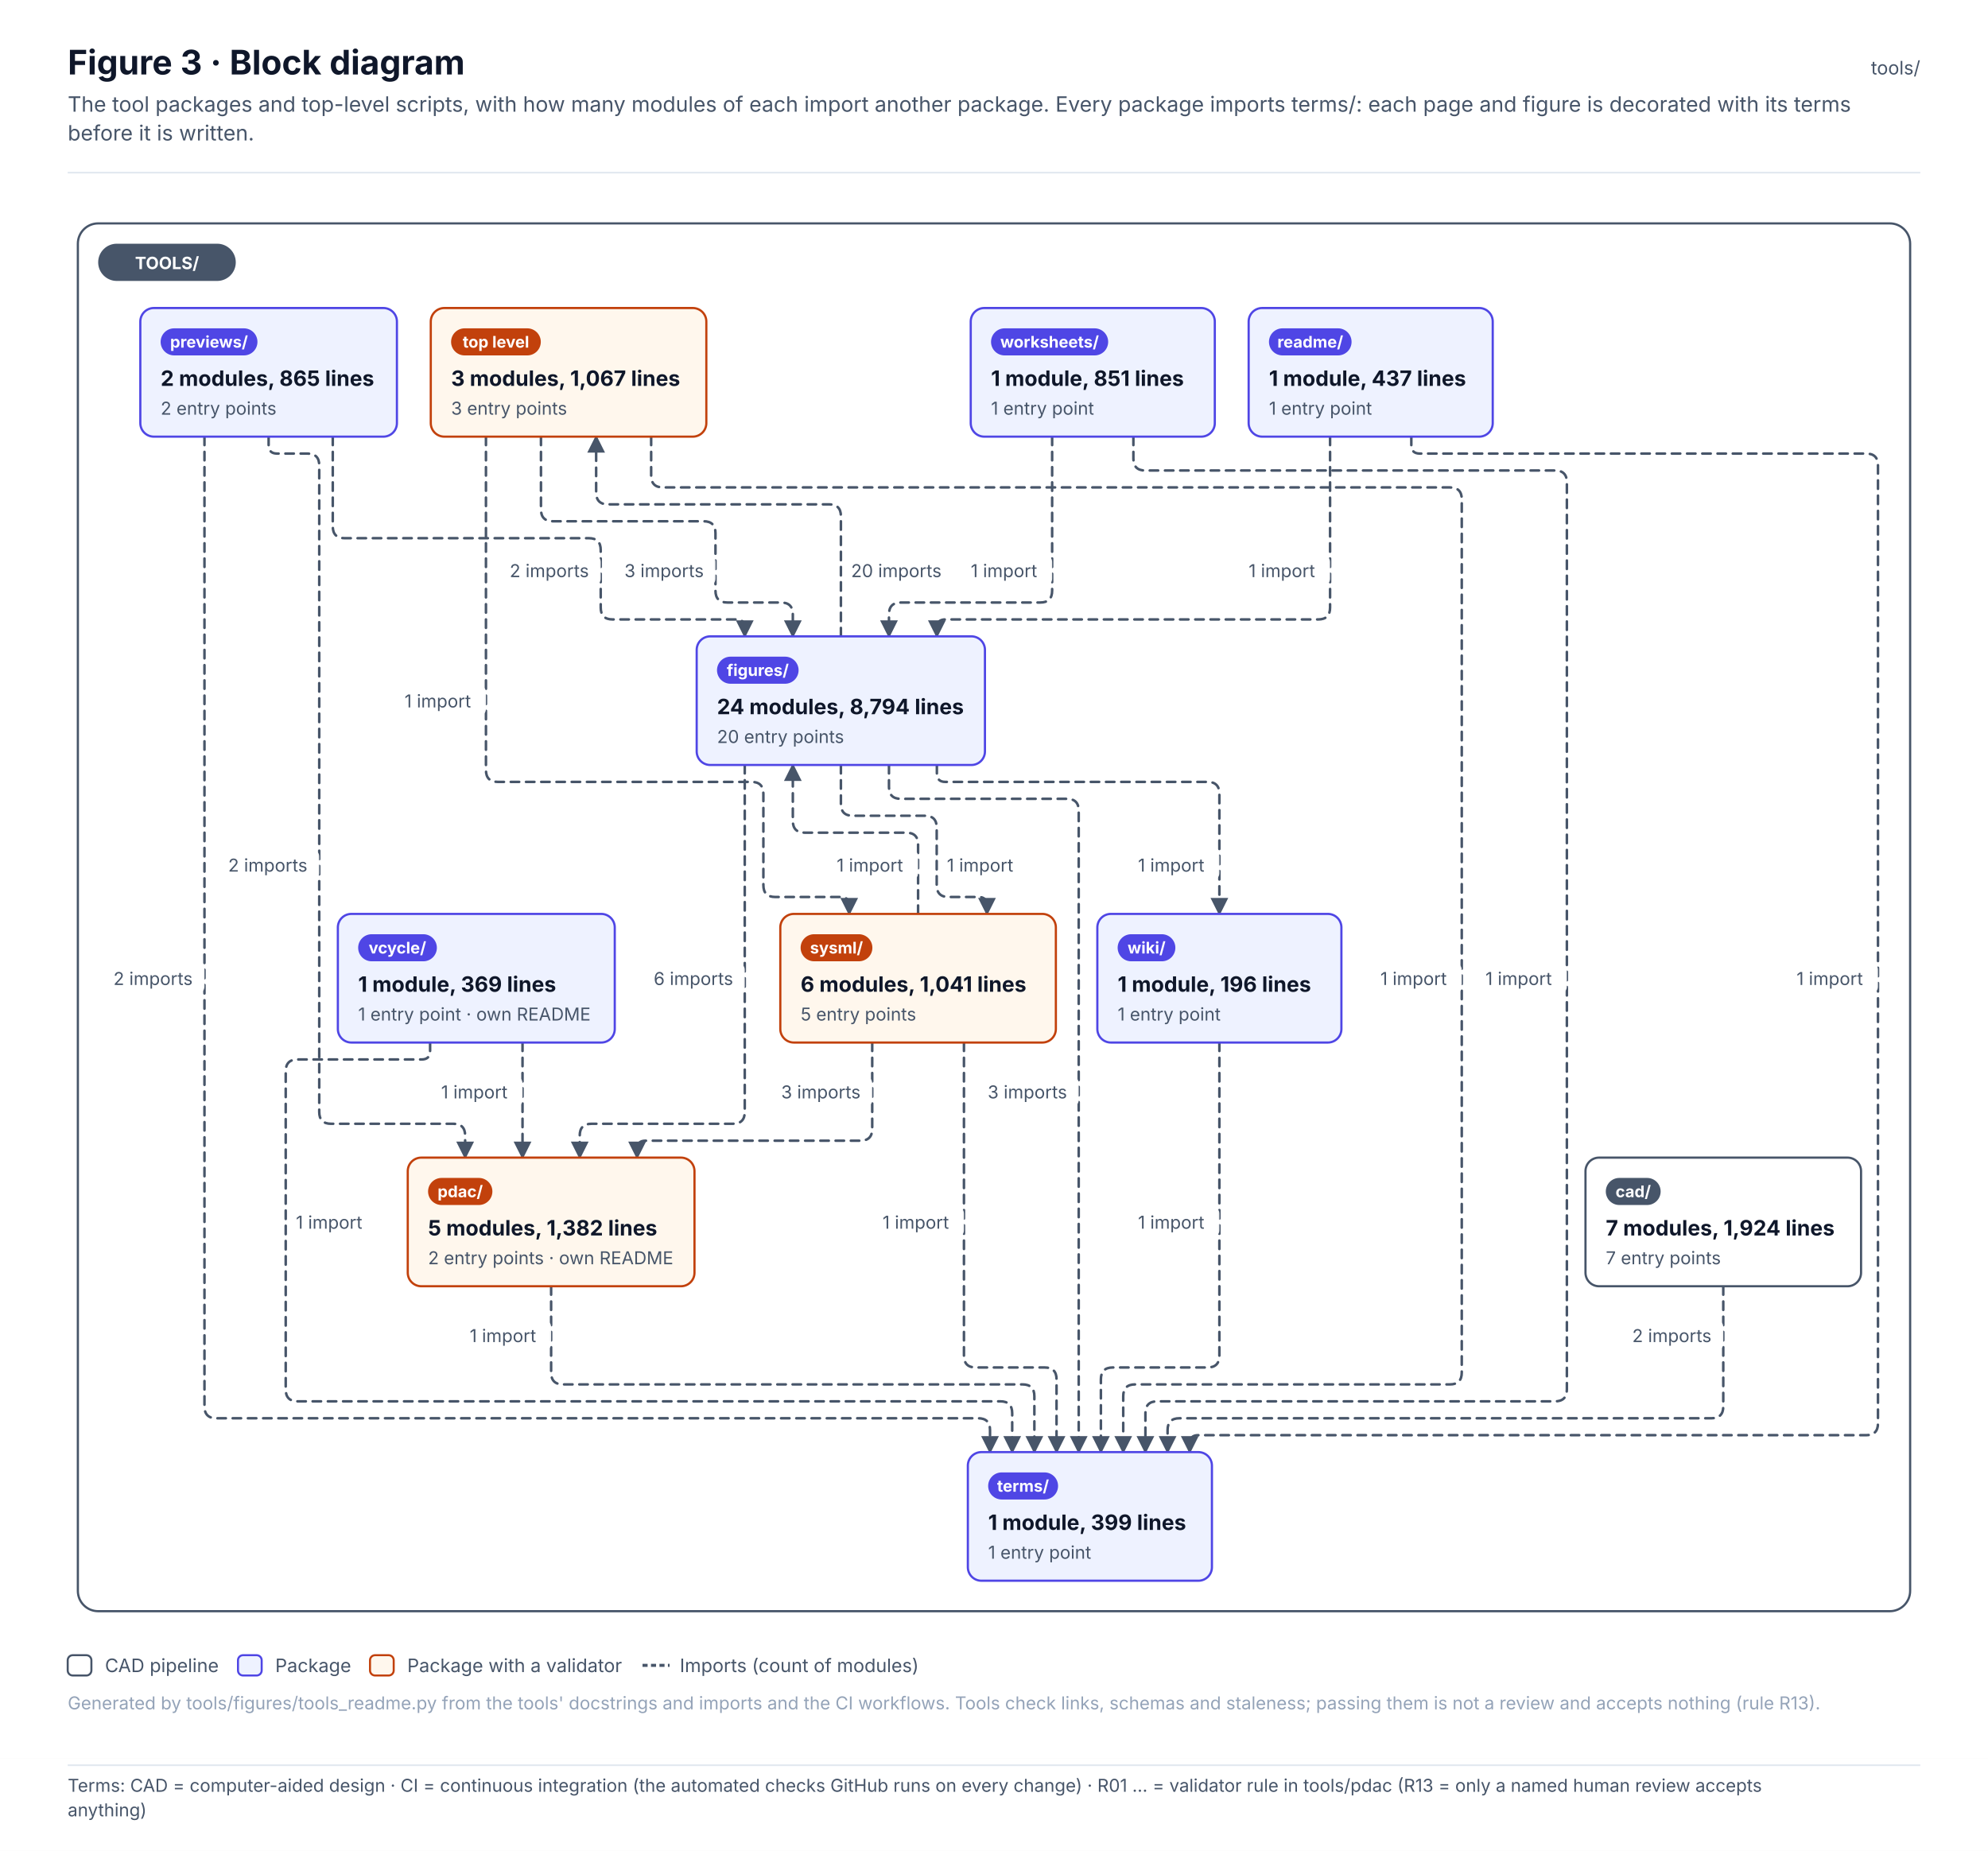
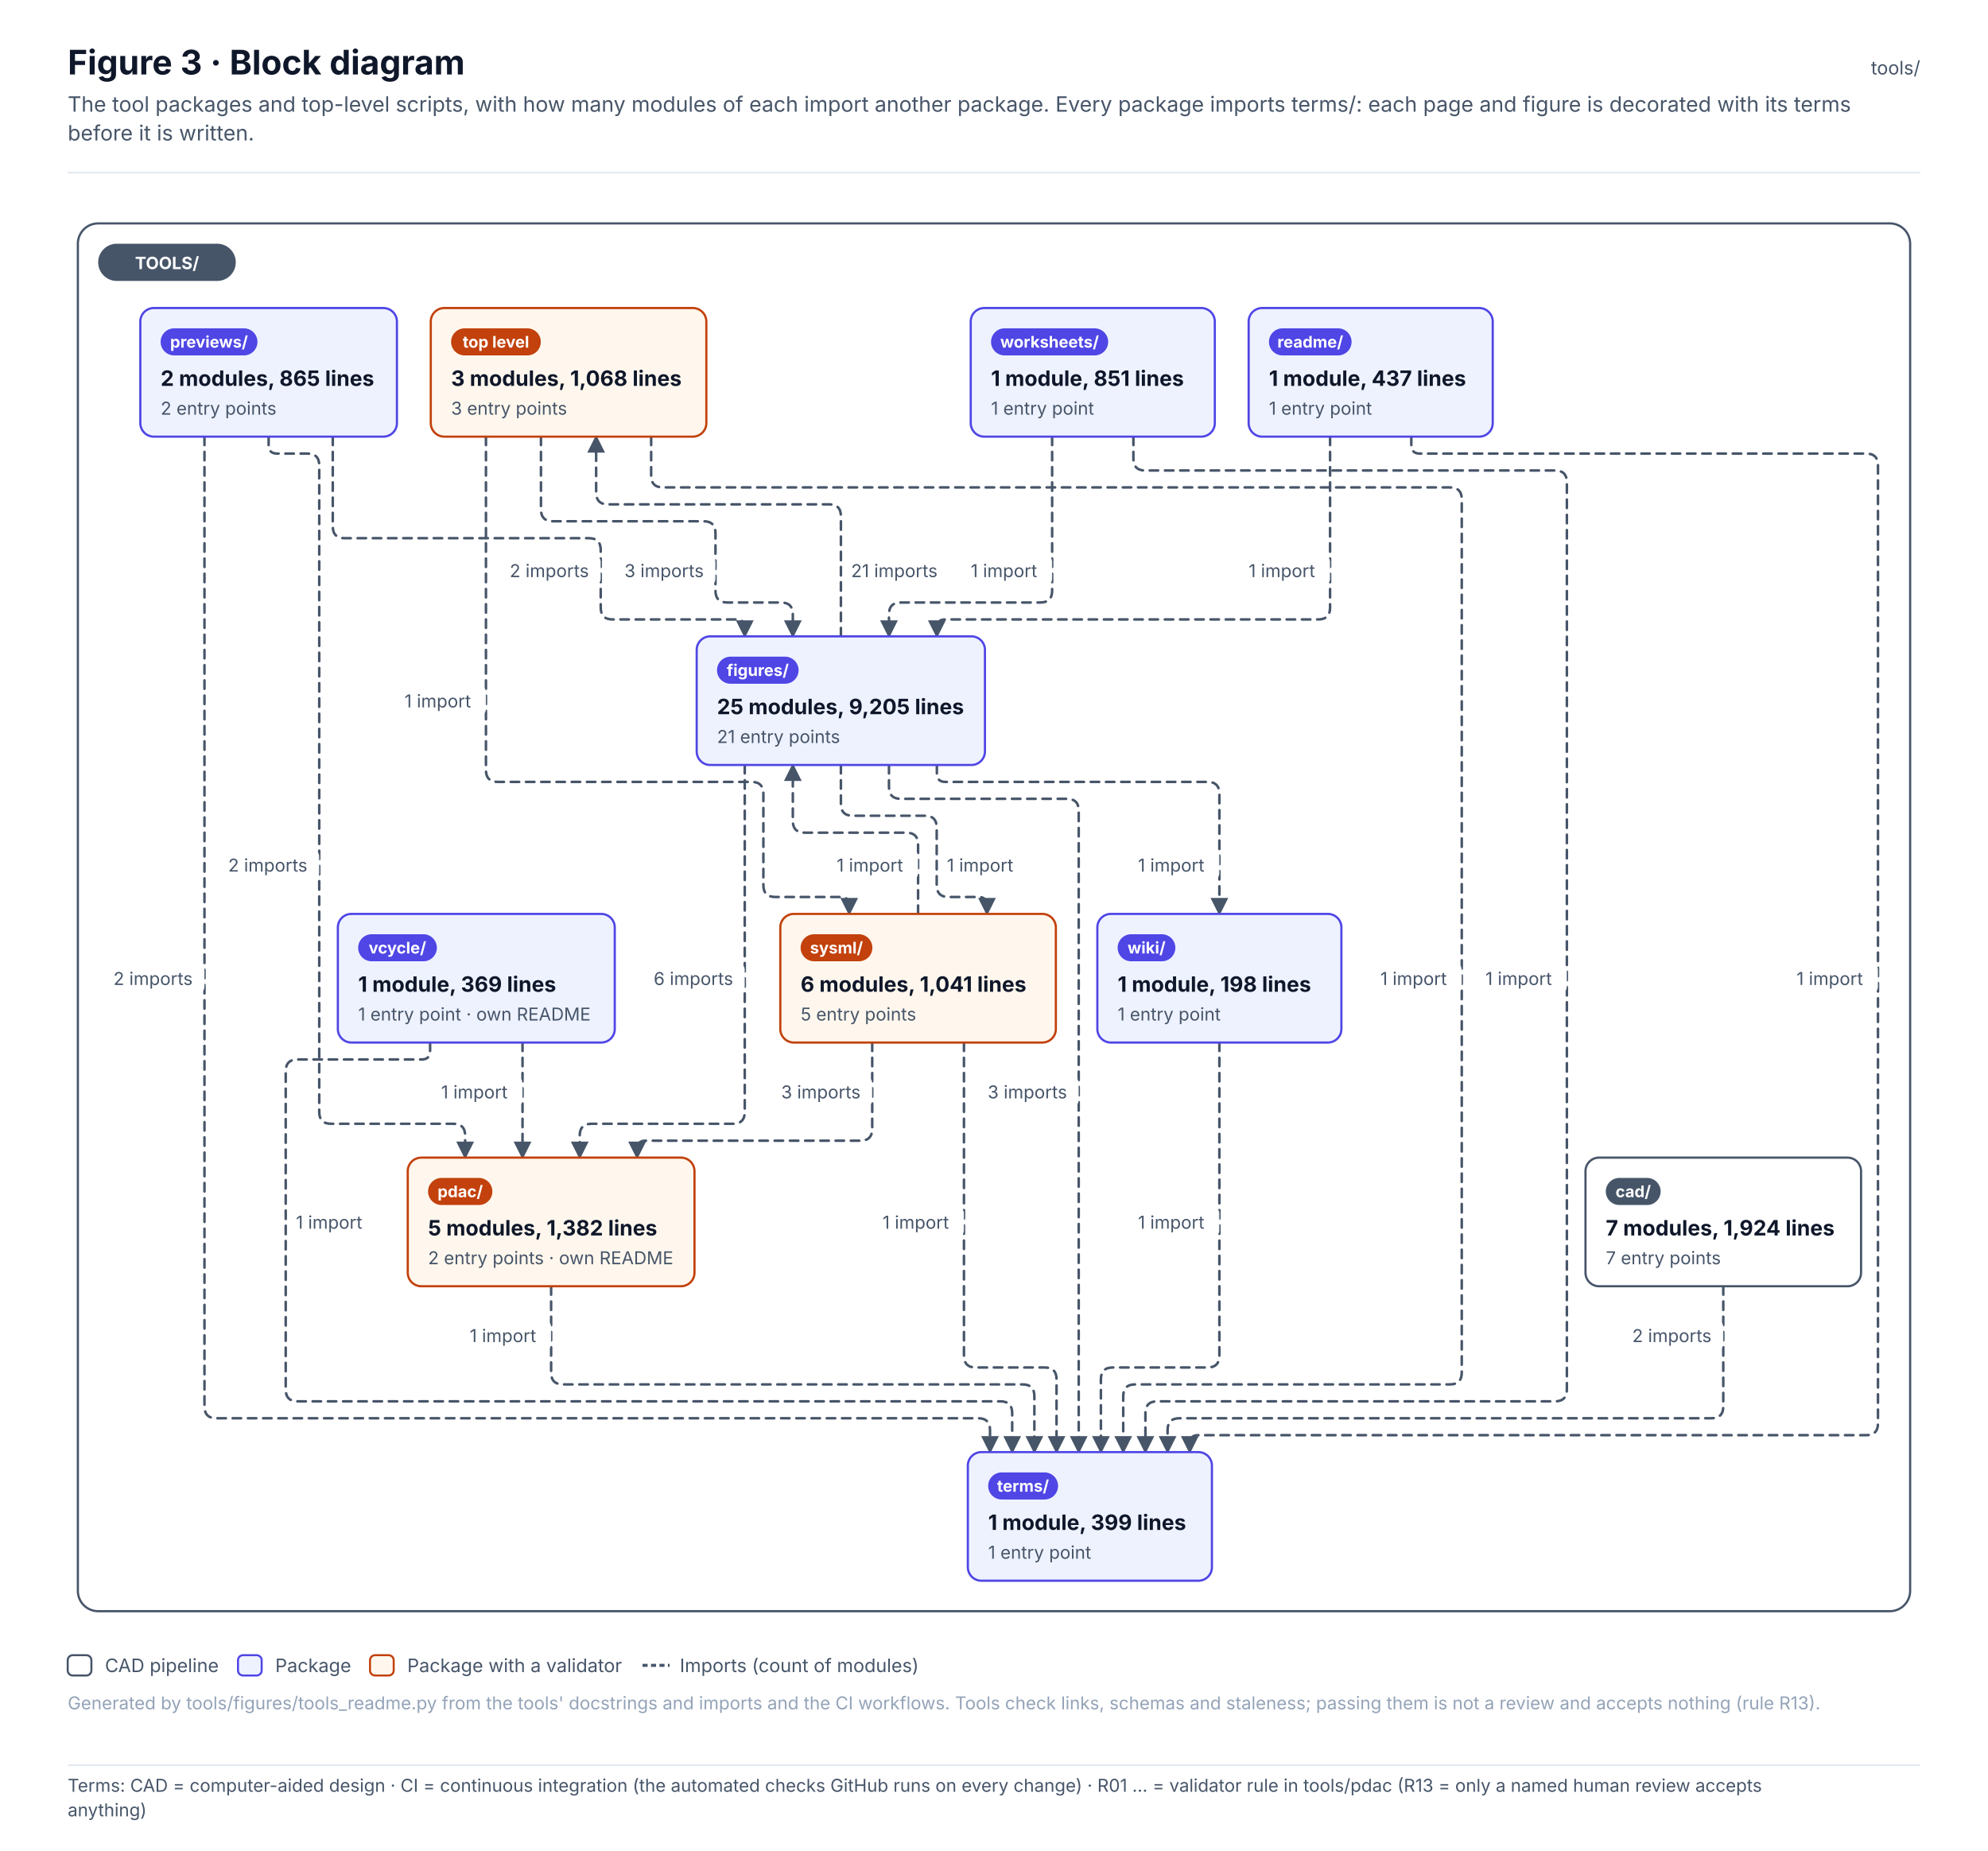
<svg xmlns="http://www.w3.org/2000/svg" width="1174.5" height="1093.6" viewBox="0 0 1174.5 1093.6" font-family="Inter, 'Segoe UI', Helvetica, Arial, sans-serif" role="img">
  <defs>
    <pattern id="hatch" patternUnits="userSpaceOnUse" width="6" height="6" patternTransform="rotate(45)">
      <rect width="6" height="6" fill="#F1F5F9" />
      <line x1="0" y1="0" x2="0" y2="6" stroke="#E2E8F0" stroke-width="2" />
    </pattern>
    <marker id="arr-ink" viewBox="0 0 10 10" refX="9" refY="5" markerWidth="7" markerHeight="7" orient="auto-start-reverse">
      <path d="M0 0 L10 5 L0 10 z" fill="#475569" />
    </marker>
    <marker id="dia-ink" viewBox="0 0 16 10" refX="15" refY="5" markerWidth="12" markerHeight="8" orient="auto-start-reverse">
      <path d="M1 5 L8 1 L15 5 L8 9 z" fill="#475569" />
    </marker>
    <marker id="tri-ink" viewBox="0 0 12 12" refX="11" refY="6" markerWidth="10" markerHeight="10" orient="auto-start-reverse">
      <path d="M1 1 L11 6 L1 11 z" fill="#FFFFFF" stroke="#475569" stroke-width="1.2" />
    </marker>
    <marker id="arr-system" viewBox="0 0 10 10" refX="9" refY="5" markerWidth="7" markerHeight="7" orient="auto-start-reverse">
      <path d="M0 0 L10 5 L0 10 z" fill="#4F46E5" />
    </marker>
    <marker id="dia-system" viewBox="0 0 16 10" refX="15" refY="5" markerWidth="12" markerHeight="8" orient="auto-start-reverse">
      <path d="M1 5 L8 1 L15 5 L8 9 z" fill="#4F46E5" />
    </marker>
    <marker id="tri-system" viewBox="0 0 12 12" refX="11" refY="6" markerWidth="10" markerHeight="10" orient="auto-start-reverse">
      <path d="M1 1 L11 6 L1 11 z" fill="#FFFFFF" stroke="#4F46E5" stroke-width="1.2" />
    </marker>
    <marker id="arr-software" viewBox="0 0 10 10" refX="9" refY="5" markerWidth="7" markerHeight="7" orient="auto-start-reverse">
      <path d="M0 0 L10 5 L0 10 z" fill="#0F766E" />
    </marker>
    <marker id="dia-software" viewBox="0 0 16 10" refX="15" refY="5" markerWidth="12" markerHeight="8" orient="auto-start-reverse">
      <path d="M1 5 L8 1 L15 5 L8 9 z" fill="#0F766E" />
    </marker>
    <marker id="tri-software" viewBox="0 0 12 12" refX="11" refY="6" markerWidth="10" markerHeight="10" orient="auto-start-reverse">
      <path d="M1 1 L11 6 L1 11 z" fill="#FFFFFF" stroke="#0F766E" stroke-width="1.2" />
    </marker>
    <marker id="arr-safety" viewBox="0 0 10 10" refX="9" refY="5" markerWidth="7" markerHeight="7" orient="auto-start-reverse">
      <path d="M0 0 L10 5 L0 10 z" fill="#C2410C" />
    </marker>
    <marker id="dia-safety" viewBox="0 0 16 10" refX="15" refY="5" markerWidth="12" markerHeight="8" orient="auto-start-reverse">
      <path d="M1 5 L8 1 L15 5 L8 9 z" fill="#C2410C" />
    </marker>
    <marker id="tri-safety" viewBox="0 0 12 12" refX="11" refY="6" markerWidth="10" markerHeight="10" orient="auto-start-reverse">
      <path d="M1 1 L11 6 L1 11 z" fill="#FFFFFF" stroke="#C2410C" stroke-width="1.2" />
    </marker>
    <marker id="arr-interface" viewBox="0 0 10 10" refX="9" refY="5" markerWidth="7" markerHeight="7" orient="auto-start-reverse">
      <path d="M0 0 L10 5 L0 10 z" fill="#7C3AED" />
    </marker>
    <marker id="dia-interface" viewBox="0 0 16 10" refX="15" refY="5" markerWidth="12" markerHeight="8" orient="auto-start-reverse">
      <path d="M1 5 L8 1 L15 5 L8 9 z" fill="#7C3AED" />
    </marker>
    <marker id="tri-interface" viewBox="0 0 12 12" refX="11" refY="6" markerWidth="10" markerHeight="10" orient="auto-start-reverse">
      <path d="M1 1 L11 6 L1 11 z" fill="#FFFFFF" stroke="#7C3AED" stroke-width="1.2" />
    </marker>
    <marker id="arr-external" viewBox="0 0 10 10" refX="9" refY="5" markerWidth="7" markerHeight="7" orient="auto-start-reverse">
      <path d="M0 0 L10 5 L0 10 z" fill="#64748B" />
    </marker>
    <marker id="dia-external" viewBox="0 0 16 10" refX="15" refY="5" markerWidth="12" markerHeight="8" orient="auto-start-reverse">
      <path d="M1 5 L8 1 L15 5 L8 9 z" fill="#64748B" />
    </marker>
    <marker id="tri-external" viewBox="0 0 12 12" refX="11" refY="6" markerWidth="10" markerHeight="10" orient="auto-start-reverse">
      <path d="M1 1 L11 6 L1 11 z" fill="#FFFFFF" stroke="#64748B" stroke-width="1.2" />
    </marker>
    <marker id="arr-work" viewBox="0 0 10 10" refX="9" refY="5" markerWidth="7" markerHeight="7" orient="auto-start-reverse">
      <path d="M0 0 L10 5 L0 10 z" fill="#475569" />
    </marker>
    <marker id="dia-work" viewBox="0 0 16 10" refX="15" refY="5" markerWidth="12" markerHeight="8" orient="auto-start-reverse">
      <path d="M1 5 L8 1 L15 5 L8 9 z" fill="#475569" />
    </marker>
    <marker id="tri-work" viewBox="0 0 12 12" refX="11" refY="6" markerWidth="10" markerHeight="10" orient="auto-start-reverse">
      <path d="M1 1 L11 6 L1 11 z" fill="#FFFFFF" stroke="#475569" stroke-width="1.2" />
    </marker>
    <marker id="arr-muted" viewBox="0 0 10 10" refX="9" refY="5" markerWidth="7" markerHeight="7" orient="auto-start-reverse">
      <path d="M0 0 L10 5 L0 10 z" fill="#94A3B8" />
    </marker>
    <marker id="dia-muted" viewBox="0 0 16 10" refX="15" refY="5" markerWidth="12" markerHeight="8" orient="auto-start-reverse">
      <path d="M1 5 L8 1 L15 5 L8 9 z" fill="#94A3B8" />
    </marker>
    <marker id="tri-muted" viewBox="0 0 12 12" refX="11" refY="6" markerWidth="10" markerHeight="10" orient="auto-start-reverse">
      <path d="M1 1 L11 6 L1 11 z" fill="#FFFFFF" stroke="#94A3B8" stroke-width="1.2" />
    </marker>
    <marker id="arr-current" viewBox="0 0 10 10" refX="9" refY="5" markerWidth="7" markerHeight="7" orient="auto-start-reverse">
      <path d="M0 0 L10 5 L0 10 z" fill="#0F172A" />
    </marker>
    <marker id="dia-current" viewBox="0 0 16 10" refX="15" refY="5" markerWidth="12" markerHeight="8" orient="auto-start-reverse">
      <path d="M1 5 L8 1 L15 5 L8 9 z" fill="#0F172A" />
    </marker>
    <marker id="tri-current" viewBox="0 0 12 12" refX="11" refY="6" markerWidth="10" markerHeight="10" orient="auto-start-reverse">
      <path d="M1 1 L11 6 L1 11 z" fill="#FFFFFF" stroke="#0F172A" stroke-width="1.2" />
    </marker>
    <marker id="arr-ok" viewBox="0 0 10 10" refX="9" refY="5" markerWidth="7" markerHeight="7" orient="auto-start-reverse">
      <path d="M0 0 L10 5 L0 10 z" fill="#2E9E6A" />
    </marker>
    <marker id="dia-ok" viewBox="0 0 16 10" refX="15" refY="5" markerWidth="12" markerHeight="8" orient="auto-start-reverse">
      <path d="M1 5 L8 1 L15 5 L8 9 z" fill="#2E9E6A" />
    </marker>
    <marker id="tri-ok" viewBox="0 0 12 12" refX="11" refY="6" markerWidth="10" markerHeight="10" orient="auto-start-reverse">
      <path d="M1 1 L11 6 L1 11 z" fill="#FFFFFF" stroke="#2E9E6A" stroke-width="1.2" />
    </marker>
    <marker id="arr-amber" viewBox="0 0 10 10" refX="9" refY="5" markerWidth="7" markerHeight="7" orient="auto-start-reverse">
      <path d="M0 0 L10 5 L0 10 z" fill="#D97706" />
    </marker>
    <marker id="dia-amber" viewBox="0 0 16 10" refX="15" refY="5" markerWidth="12" markerHeight="8" orient="auto-start-reverse">
      <path d="M1 5 L8 1 L15 5 L8 9 z" fill="#D97706" />
    </marker>
    <marker id="tri-amber" viewBox="0 0 12 12" refX="11" refY="6" markerWidth="10" markerHeight="10" orient="auto-start-reverse">
      <path d="M1 1 L11 6 L1 11 z" fill="#FFFFFF" stroke="#D97706" stroke-width="1.2" />
    </marker>
    <marker id="arr-red" viewBox="0 0 10 10" refX="9" refY="5" markerWidth="7" markerHeight="7" orient="auto-start-reverse">
      <path d="M0 0 L10 5 L0 10 z" fill="#D2553F" />
    </marker>
    <marker id="dia-red" viewBox="0 0 16 10" refX="15" refY="5" markerWidth="12" markerHeight="8" orient="auto-start-reverse">
      <path d="M1 5 L8 1 L15 5 L8 9 z" fill="#D2553F" />
    </marker>
    <marker id="tri-red" viewBox="0 0 12 12" refX="11" refY="6" markerWidth="10" markerHeight="10" orient="auto-start-reverse">
      <path d="M1 1 L11 6 L1 11 z" fill="#FFFFFF" stroke="#D2553F" stroke-width="1.2" />
    </marker>
  </defs>
  <rect x="0" y="0" width="1174.5" height="1039" rx="0" fill="#FFFFFF" stroke="none" stroke-width="0" />
  <text x="40" y="44" font-size="20" fill="#0F172A" font-weight="700">Figure 3 · Block diagram</text>
  <text x="40" y="66" font-size="12.5" fill="#475569">The tool packages and top-level scripts, with how many modules of each import another package. Every package imports terms/: each page and figure is decorated with its terms</text>
  <text x="40" y="83" font-size="12.5" fill="#475569">before it is written.</text>
  <text x="1134.5" y="44" font-size="11" fill="#475569" text-anchor="end">tools/</text>
  <line x1="40" y1="102" x2="1134.5" y2="102" stroke="#E2E8F0" stroke-width="1" />
  <g transform="translate(40 126)">
    <rect x="6" y="6" width="1082.5" height="820" rx="12" fill="#FFFFFF" stroke="#475569" stroke-width="1.3" />
    <path d="M279.6 132 L279.6 175 Q279.6 182 286.6 182 L375.7 182 Q382.7 182 382.7 189 L382.7 223 Q382.7 230 389.7 230 L421.4 230 Q428.4 230 428.4 237 L428.4 250" stroke="#475569" stroke-width="1.5" fill="none" stroke-dasharray="5 4" stroke-linejoin="round" stroke-linecap="round" marker-end="url(#arr-ink)" />
    <path d="M247.1 132 L247.1 329 Q247.1 336 254.1 336 L404 336 Q411 336 411 343 L411 397 Q411 404 418 404 L456.7 404 Q461.7 404 461.7 409 L461.7 414" stroke="#475569" stroke-width="1.5" fill="none" stroke-dasharray="5 4" stroke-linejoin="round" stroke-linecap="round" marker-end="url(#arr-ink)" />
    <path d="M344.7 132 L344.7 155 Q344.7 162 351.7 162 L816.6 162 Q823.6 162 823.6 169 L823.6 685 Q823.6 692 816.6 692 L630.6 692 Q623.6 692 623.6 699 L623.6 732" stroke="#475569" stroke-width="1.5" fill="none" stroke-dasharray="5 4" stroke-linejoin="round" stroke-linecap="round" marker-end="url(#arr-ink)" />
    <path d="M978.1 634 L978.1 705 Q978.1 712 971.1 712 L656.8 712 Q649.8 712 649.8 719 L649.8 732" stroke="#475569" stroke-width="1.5" fill="none" stroke-dasharray="5 4" stroke-linejoin="round" stroke-linecap="round" marker-end="url(#arr-ink)" />
    <path d="M456.8 250 L456.8 179 Q456.8 172 449.8 172 L319.2 172 Q312.2 172 312.2 165 L312.2 132" stroke="#475569" stroke-width="1.5" fill="none" stroke-dasharray="5 4" stroke-linejoin="round" stroke-linecap="round" marker-end="url(#arr-ink)" />
    <path d="M400 326 L400 531 Q400 538 393 538 L309.5 538 Q302.5 538 302.5 545 L302.5 558" stroke="#475569" stroke-width="1.5" fill="none" stroke-dasharray="5 4" stroke-linejoin="round" stroke-linecap="round" marker-end="url(#arr-ink)" />
    <path d="M456.8 326 L456.8 349 Q456.8 356 463.8 356 L506.4 356 Q513.4 356 513.4 363 L513.4 397 Q513.4 404 520.4 404 L538.1 404 Q543.1 404 543.1 409 L543.1 414" stroke="#475569" stroke-width="1.5" fill="none" stroke-dasharray="5 4" stroke-linejoin="round" stroke-linecap="round" marker-end="url(#arr-ink)" />
    <path d="M485.2 326 L485.2 339 Q485.2 346 492.2 346 L590.3 346 Q597.3 346 597.3 353 L597.3 732" stroke="#475569" stroke-width="1.5" fill="none" stroke-dasharray="5 4" stroke-linejoin="round" stroke-linecap="round" marker-end="url(#arr-ink)" />
    <path d="M513.5 326 L513.5 331 Q513.5 336 518.5 336 L673.4 336 Q680.4 336 680.4 343 L680.4 414" stroke="#475569" stroke-width="1.5" fill="none" stroke-dasharray="5 4" stroke-linejoin="round" stroke-linecap="round" marker-end="url(#arr-ink)" />
    <path d="M285.6 634 L285.6 685 Q285.6 692 292.6 692 L564.1 692 Q571.1 692 571.1 699 L571.1 732" stroke="#475569" stroke-width="1.5" fill="none" stroke-dasharray="5 4" stroke-linejoin="round" stroke-linecap="round" marker-end="url(#arr-ink)" />
    <path d="M156.6 132 L156.6 185 Q156.6 192 163.6 192 L307.9 192 Q314.9 192 314.9 199 L314.9 233 Q314.9 240 321.9 240 L395 240 Q400 240 400 245 L400 250" stroke="#475569" stroke-width="1.5" fill="none" stroke-dasharray="5 4" stroke-linejoin="round" stroke-linecap="round" marker-end="url(#arr-ink)" />
    <path d="M118.7 132 L118.7 137 Q118.7 142 123.7 142 L141.6 142 Q148.6 142 148.6 149 L148.6 531 Q148.6 538 155.6 538 L227.8 538 Q234.8 538 234.8 545 L234.8 558" stroke="#475569" stroke-width="1.5" fill="none" stroke-dasharray="5 4" stroke-linejoin="round" stroke-linecap="round" marker-end="url(#arr-ink)" />
    <path d="M80.8 132 L80.8 705 Q80.8 712 87.8 712 L537.9 712 Q544.9 712 544.9 719 L544.9 732" stroke="#475569" stroke-width="1.5" fill="none" stroke-dasharray="5 4" stroke-linejoin="round" stroke-linecap="round" marker-end="url(#arr-ink)" />
    <path d="M745.8 132 L745.8 233 Q745.8 240 738.8 240 L518.5 240 Q513.5 240 513.5 245 L513.5 250" stroke="#475569" stroke-width="1.5" fill="none" stroke-dasharray="5 4" stroke-linejoin="round" stroke-linecap="round" marker-end="url(#arr-ink)" />
    <path d="M793.8 132 L793.8 137 Q793.8 142 798.8 142 L1062.5 142 Q1069.5 142 1069.5 149 L1069.5 715 Q1069.5 722 1062.5 722 L667.9 722 Q662.9 722 662.9 727 L662.9 732" stroke="#475569" stroke-width="1.5" fill="none" stroke-dasharray="5 4" stroke-linejoin="round" stroke-linecap="round" marker-end="url(#arr-ink)" />
    <path d="M502.4 414 L502.4 373 Q502.4 366 495.4 366 L435.4 366 Q428.4 366 428.4 359 L428.4 326" stroke="#475569" stroke-width="1.5" fill="none" stroke-dasharray="5 4" stroke-linejoin="round" stroke-linecap="round" marker-end="url(#arr-ink)" />
    <path d="M475.3 490 L475.3 541 Q475.3 548 468.3 548 L341.4 548 Q336.4 548 336.4 553 L336.4 558" stroke="#475569" stroke-width="1.5" fill="none" stroke-dasharray="5 4" stroke-linejoin="round" stroke-linecap="round" marker-end="url(#arr-ink)" />
    <path d="M529.5 490 L529.5 675 Q529.5 682 536.5 682 L577.2 682 Q584.2 682 584.2 689 L584.2 732" stroke="#475569" stroke-width="1.5" fill="none" stroke-dasharray="5 4" stroke-linejoin="round" stroke-linecap="round" marker-end="url(#arr-ink)" />
    <path d="M268.7 490 L268.7 558" stroke="#475569" stroke-width="1.5" fill="none" stroke-dasharray="5 4" stroke-linejoin="round" stroke-linecap="round" marker-end="url(#arr-ink)" />
    <path d="M214.1 490 L214.1 495 Q214.1 500 209.1 500 L135.8 500 Q128.8 500 128.8 507 L128.8 695 Q128.8 702 135.8 702 L551 702 Q558 702 558 709 L558 732" stroke="#475569" stroke-width="1.5" fill="none" stroke-dasharray="5 4" stroke-linejoin="round" stroke-linecap="round" marker-end="url(#arr-ink)" />
    <path d="M680.4 490 L680.4 675 Q680.4 682 673.4 682 L617.4 682 Q610.4 682 610.4 689 L610.4 732" stroke="#475569" stroke-width="1.5" fill="none" stroke-dasharray="5 4" stroke-linejoin="round" stroke-linecap="round" marker-end="url(#arr-ink)" />
    <path d="M581.6 132 L581.6 223 Q581.6 230 574.6 230 L492.2 230 Q485.2 230 485.2 237 L485.2 250" stroke="#475569" stroke-width="1.5" fill="none" stroke-dasharray="5 4" stroke-linejoin="round" stroke-linecap="round" marker-end="url(#arr-ink)" />
    <path d="M629.6 132 L629.6 145 Q629.6 152 636.6 152 L878.7 152 Q885.7 152 885.7 159 L885.7 695 Q885.7 702 878.7 702 L643.7 702 Q636.7 702 636.7 709 L636.7 732" stroke="#475569" stroke-width="1.5" fill="none" stroke-dasharray="5 4" stroke-linejoin="round" stroke-linecap="round" marker-end="url(#arr-ink)" />
    <rect x="18" y="18" width="81.3" height="22" rx="11" fill="#475569" stroke="none" stroke-width="0" />
    <text x="58.7" y="33" font-size="10" fill="#FFFFFF" font-weight="700" text-anchor="middle">TOOLS/</text>
    <rect x="896.7" y="558" width="162.8" height="76" rx="8" fill="#FFFFFF" stroke="#475569" stroke-width="1.3" />
    <rect x="908.7" y="570" width="32.4" height="16" rx="8.0" fill="#475569" stroke="none" stroke-width="1" />
    <text x="924.9" y="581.4" font-size="9.5" fill="#FFFFFF" font-weight="700" text-anchor="middle">cad/</text>
    <text x="908.7" y="604" font-size="12.5" fill="#0F172A" font-weight="700">7 modules, 1,924 lines</text>
    <text x="908.7" y="621" font-size="10.5" fill="#475569">7 entry points</text>
    <rect x="371.6" y="250" width="170.3" height="76" rx="8" fill="#EEF2FF" stroke="#4F46E5" stroke-width="1.3" />
    <rect x="383.6" y="262" width="48.2" height="16" rx="8.0" fill="#4F46E5" stroke="none" stroke-width="1" />
    <text x="407.7" y="273.4" font-size="9.5" fill="#FFFFFF" font-weight="700" text-anchor="middle">figures/</text>
-     <text x="383.6" y="296" font-size="12.5" fill="#0F172A" font-weight="700">24 modules, 8,794 lines</text>
-     <text x="383.6" y="313" font-size="10.5" fill="#475569">20 entry points</text>
+     <text x="383.6" y="296" font-size="12.5" fill="#0F172A" font-weight="700">25 modules, 9,205 lines</text>
+     <text x="383.6" y="313" font-size="10.5" fill="#475569">21 entry points</text>
    <rect x="200.9" y="558" width="169.4" height="76" rx="8" fill="#FFF7ED" stroke="#C2410C" stroke-width="1.3" />
    <rect x="212.9" y="570" width="38" height="16" rx="8.0" fill="#C2410C" stroke="none" stroke-width="1" />
    <text x="231.9" y="581.4" font-size="9.5" fill="#FFFFFF" font-weight="700" text-anchor="middle">pdac/</text>
    <text x="212.9" y="604" font-size="12.5" fill="#0F172A" font-weight="700">5 modules, 1,382 lines</text>
    <text x="212.9" y="621" font-size="10.5" fill="#475569">2 entry points · own README</text>
    <rect x="42.9" y="56" width="151.6" height="76" rx="8" fill="#EEF2FF" stroke="#4F46E5" stroke-width="1.3" />
    <rect x="54.9" y="68" width="57.2" height="16" rx="8.0" fill="#4F46E5" stroke="none" stroke-width="1" />
    <text x="83.5" y="79.4" font-size="9.5" fill="#FFFFFF" font-weight="700" text-anchor="middle">previews/</text>
    <text x="54.9" y="102" font-size="12.5" fill="#0F172A" font-weight="700">2 modules, 865 lines</text>
    <text x="54.9" y="119" font-size="10.5" fill="#475569">2 entry points</text>
    <rect x="697.7" y="56" width="144.2" height="76" rx="8" fill="#EEF2FF" stroke="#4F46E5" stroke-width="1.3" />
    <rect x="709.7" y="68" width="48.8" height="16" rx="8.0" fill="#4F46E5" stroke="none" stroke-width="1" />
    <text x="734.1" y="79.4" font-size="9.5" fill="#FFFFFF" font-weight="700" text-anchor="middle">readme/</text>
    <text x="709.7" y="102" font-size="12.5" fill="#0F172A" font-weight="700">1 module, 437 lines</text>
    <text x="709.7" y="119" font-size="10.5" fill="#475569">1 entry point</text>
    <rect x="421" y="414" width="162.8" height="76" rx="8" fill="#FFF7ED" stroke="#C2410C" stroke-width="1.3" />
    <rect x="433" y="426" width="42.4" height="16" rx="8.0" fill="#C2410C" stroke="none" stroke-width="1" />
    <text x="454.2" y="437.4" font-size="9.5" fill="#FFFFFF" font-weight="700" text-anchor="middle">sysml/</text>
    <text x="433" y="460" font-size="12.5" fill="#0F172A" font-weight="700">6 modules, 1,041 lines</text>
    <text x="433" y="477" font-size="10.5" fill="#475569">5 entry points</text>
    <rect x="531.8" y="732" width="144.2" height="76" rx="8" fill="#EEF2FF" stroke="#4F46E5" stroke-width="1.3" />
    <rect x="543.8" y="744" width="41.3" height="16" rx="8.0" fill="#4F46E5" stroke="none" stroke-width="1" />
    <text x="564.4" y="755.4" font-size="9.5" fill="#FFFFFF" font-weight="700" text-anchor="middle">terms/</text>
    <text x="543.8" y="778" font-size="12.5" fill="#0F172A" font-weight="700">1 module, 399 lines</text>
    <text x="543.8" y="795" font-size="10.5" fill="#475569">1 entry point</text>
    <rect x="159.6" y="414" width="163.6" height="76" rx="8" fill="#EEF2FF" stroke="#4F46E5" stroke-width="1.3" />
    <rect x="171.6" y="426" width="46.5" height="16" rx="8.0" fill="#4F46E5" stroke="none" stroke-width="1" />
    <text x="194.8" y="437.4" font-size="9.5" fill="#FFFFFF" font-weight="700" text-anchor="middle">vcycle/</text>
    <text x="171.6" y="460" font-size="12.5" fill="#0F172A" font-weight="700">1 module, 369 lines</text>
    <text x="171.6" y="477" font-size="10.5" fill="#475569">1 entry point · own README</text>
    <rect x="608.3" y="414" width="144.2" height="76" rx="8" fill="#EEF2FF" stroke="#4F46E5" stroke-width="1.3" />
    <rect x="620.3" y="426" width="34.1" height="16" rx="8.0" fill="#4F46E5" stroke="none" stroke-width="1" />
    <text x="637.4" y="437.4" font-size="9.5" fill="#FFFFFF" font-weight="700" text-anchor="middle">wiki/</text>
-     <text x="620.3" y="460" font-size="12.5" fill="#0F172A" font-weight="700">1 module, 196 lines</text>
+     <text x="620.3" y="460" font-size="12.5" fill="#0F172A" font-weight="700">1 module, 198 lines</text>
    <text x="620.3" y="477" font-size="10.5" fill="#475569">1 entry point</text>
    <rect x="533.5" y="56" width="144.2" height="76" rx="8" fill="#EEF2FF" stroke="#4F46E5" stroke-width="1.3" />
    <rect x="545.5" y="68" width="69.2" height="16" rx="8.0" fill="#4F46E5" stroke="none" stroke-width="1" />
    <text x="580.1" y="79.4" font-size="9.5" fill="#FFFFFF" font-weight="700" text-anchor="middle">worksheets/</text>
    <text x="545.5" y="102" font-size="12.5" fill="#0F172A" font-weight="700">1 module, 851 lines</text>
    <text x="545.5" y="119" font-size="10.5" fill="#475569">1 entry point</text>
    <rect x="214.5" y="56" width="162.8" height="76" rx="8" fill="#FFF7ED" stroke="#C2410C" stroke-width="1.3" />
    <rect x="226.5" y="68" width="53" height="16" rx="8.0" fill="#C2410C" stroke="none" stroke-width="1" />
    <text x="253" y="79.4" font-size="9.5" fill="#FFFFFF" font-weight="700" text-anchor="middle">top level</text>
-     <text x="226.5" y="102" font-size="12.5" fill="#0F172A" font-weight="700">3 modules, 1,067 lines</text>
+     <text x="226.5" y="102" font-size="12.5" fill="#0F172A" font-weight="700">3 modules, 1,068 lines</text>
    <text x="226.5" y="119" font-size="10.5" fill="#475569">3 entry points</text>
    <rect x="323.9" y="202" width="58.8" height="18" rx="4" fill="#FFFFFF" stroke="none" stroke-width="0" opacity="0.92" />
    <text x="328.9" y="215" font-size="10.5" fill="#475569">3 imports</text>
    <rect x="194" y="279" width="53.1" height="18" rx="4" fill="#FFFFFF" stroke="none" stroke-width="0" opacity="0.92" />
    <text x="199" y="292" font-size="10.5" fill="#475569">1 import</text>
    <rect x="770.5" y="443" width="53.1" height="18" rx="4" fill="#FFFFFF" stroke="none" stroke-width="0" opacity="0.92" />
    <text x="775.5" y="456" font-size="10.5" fill="#475569">1 import</text>
    <rect x="919.3" y="654" width="58.8" height="18" rx="4" fill="#FFFFFF" stroke="none" stroke-width="0" opacity="0.92" />
    <text x="924.3" y="667" font-size="10.5" fill="#475569">2 imports</text>
    <rect x="457.8" y="202" width="64.7" height="18" rx="4" fill="#FFFFFF" stroke="none" stroke-width="0" opacity="0.92" />
-     <text x="462.8" y="215" font-size="10.5" fill="#475569">20 imports</text>
+     <text x="462.8" y="215" font-size="10.5" fill="#475569">21 imports</text>
    <rect x="341.2" y="443" width="58.8" height="18" rx="4" fill="#FFFFFF" stroke="none" stroke-width="0" opacity="0.92" />
    <text x="346.2" y="456" font-size="10.5" fill="#475569">6 imports</text>
    <rect x="514.4" y="376" width="53.1" height="18" rx="4" fill="#FFFFFF" stroke="none" stroke-width="0" opacity="0.92" />
    <text x="519.4" y="389" font-size="10.5" fill="#475569">1 import</text>
    <rect x="538.5" y="510" width="58.8" height="18" rx="4" fill="#FFFFFF" stroke="none" stroke-width="0" opacity="0.92" />
    <text x="543.5" y="523" font-size="10.5" fill="#475569">3 imports</text>
    <rect x="627.3" y="376" width="53.1" height="18" rx="4" fill="#FFFFFF" stroke="none" stroke-width="0" opacity="0.92" />
    <text x="632.3" y="389" font-size="10.5" fill="#475569">1 import</text>
    <rect x="232.5" y="654" width="53.1" height="18" rx="4" fill="#FFFFFF" stroke="none" stroke-width="0" opacity="0.92" />
    <text x="237.5" y="667" font-size="10.5" fill="#475569">1 import</text>
    <rect x="256.1" y="202" width="58.8" height="18" rx="4" fill="#FFFFFF" stroke="none" stroke-width="0" opacity="0.92" />
    <text x="261.1" y="215" font-size="10.5" fill="#475569">2 imports</text>
    <rect x="89.8" y="376" width="58.8" height="18" rx="4" fill="#FFFFFF" stroke="none" stroke-width="0" opacity="0.92" />
    <text x="94.8" y="389" font-size="10.5" fill="#475569">2 imports</text>
    <rect x="22" y="443" width="58.8" height="18" rx="4" fill="#FFFFFF" stroke="none" stroke-width="0" opacity="0.92" />
    <text x="27" y="456" font-size="10.5" fill="#475569">2 imports</text>
    <rect x="692.7" y="202" width="53.1" height="18" rx="4" fill="#FFFFFF" stroke="none" stroke-width="0" opacity="0.92" />
    <text x="697.7" y="215" font-size="10.5" fill="#475569">1 import</text>
    <rect x="1016.4" y="443" width="53.1" height="18" rx="4" fill="#FFFFFF" stroke="none" stroke-width="0" opacity="0.92" />
    <text x="1021.4" y="456" font-size="10.5" fill="#475569">1 import</text>
    <rect x="449.3" y="376" width="53.1" height="18" rx="4" fill="#FFFFFF" stroke="none" stroke-width="0" opacity="0.92" />
    <text x="454.3" y="389" font-size="10.5" fill="#475569">1 import</text>
    <rect x="416.5" y="510" width="58.8" height="18" rx="4" fill="#FFFFFF" stroke="none" stroke-width="0" opacity="0.92" />
    <text x="421.5" y="523" font-size="10.5" fill="#475569">3 imports</text>
    <rect x="476.4" y="587" width="53.1" height="18" rx="4" fill="#FFFFFF" stroke="none" stroke-width="0" opacity="0.92" />
    <text x="481.4" y="600" font-size="10.5" fill="#475569">1 import</text>
    <rect x="215.6" y="510" width="53.1" height="18" rx="4" fill="#FFFFFF" stroke="none" stroke-width="0" opacity="0.92" />
    <text x="220.6" y="523" font-size="10.5" fill="#475569">1 import</text>
    <rect x="129.8" y="587" width="53.1" height="18" rx="4" fill="#FFFFFF" stroke="none" stroke-width="0" opacity="0.92" />
    <text x="134.8" y="600" font-size="10.5" fill="#475569">1 import</text>
    <rect x="627.3" y="587" width="53.1" height="18" rx="4" fill="#FFFFFF" stroke="none" stroke-width="0" opacity="0.92" />
    <text x="632.3" y="600" font-size="10.5" fill="#475569">1 import</text>
    <rect x="528.5" y="202" width="53.1" height="18" rx="4" fill="#FFFFFF" stroke="none" stroke-width="0" opacity="0.92" />
    <text x="533.5" y="215" font-size="10.5" fill="#475569">1 import</text>
    <rect x="832.6" y="443" width="53.1" height="18" rx="4" fill="#FFFFFF" stroke="none" stroke-width="0" opacity="0.92" />
    <text x="837.6" y="456" font-size="10.5" fill="#475569">1 import</text>
  </g>
  <rect x="40" y="978" width="14" height="12" rx="3" fill="#FFFFFF" stroke="#475569" stroke-width="1.2" />
  <text x="62" y="988" font-size="11" fill="#475569">CAD pipeline</text>
  <rect x="140.6" y="978" width="14" height="12" rx="3" fill="#EEF2FF" stroke="#4F46E5" stroke-width="1.2" />
  <text x="162.6" y="988" font-size="11" fill="#475569">Package</text>
  <rect x="218.6" y="978" width="14" height="12" rx="3" fill="#FFF7ED" stroke="#C2410C" stroke-width="1.2" />
  <text x="240.6" y="988" font-size="11" fill="#475569">Package with a validator</text>
  <line x1="379.6" y1="984" x2="395.6" y2="984" stroke="#475569" stroke-width="1.8" stroke-dasharray="3 2" />
  <text x="401.6" y="988" font-size="11" fill="#475569">Imports (count of modules)</text>
  <text x="40" y="1010" font-size="10.5" fill="#94A3B8">Generated by tools/figures/tools_readme.py from the tools' docstrings and imports and the CI workflows. Tools check links, schemas and staleness; passing them is not a review and accepts nothing (rule R13).</text>
  <g class="terms" data-base-h="1039">
    <rect x="0" y="1039" width="1174.5" height="54.6" fill="#FFFFFF" />
    <line x1="40" y1="1043" x2="1134.5" y2="1043" stroke="#E2E8F0" stroke-width="1" />
    <text x="40" y="1058.7" font-size="10.5" fill="#475569" font-family="Inter, 'Segoe UI', Helvetica, Arial, sans-serif">Terms: CAD = computer-aided design · CI = continuous integration (the automated checks GitHub runs on every change) · R01 … = validator rule in tools/pdac (R13 = only a named human review accepts</text>
    <text x="40" y="1073.2" font-size="10.5" fill="#475569" font-family="Inter, 'Segoe UI', Helvetica, Arial, sans-serif">anything)</text>
  </g>
</svg>
